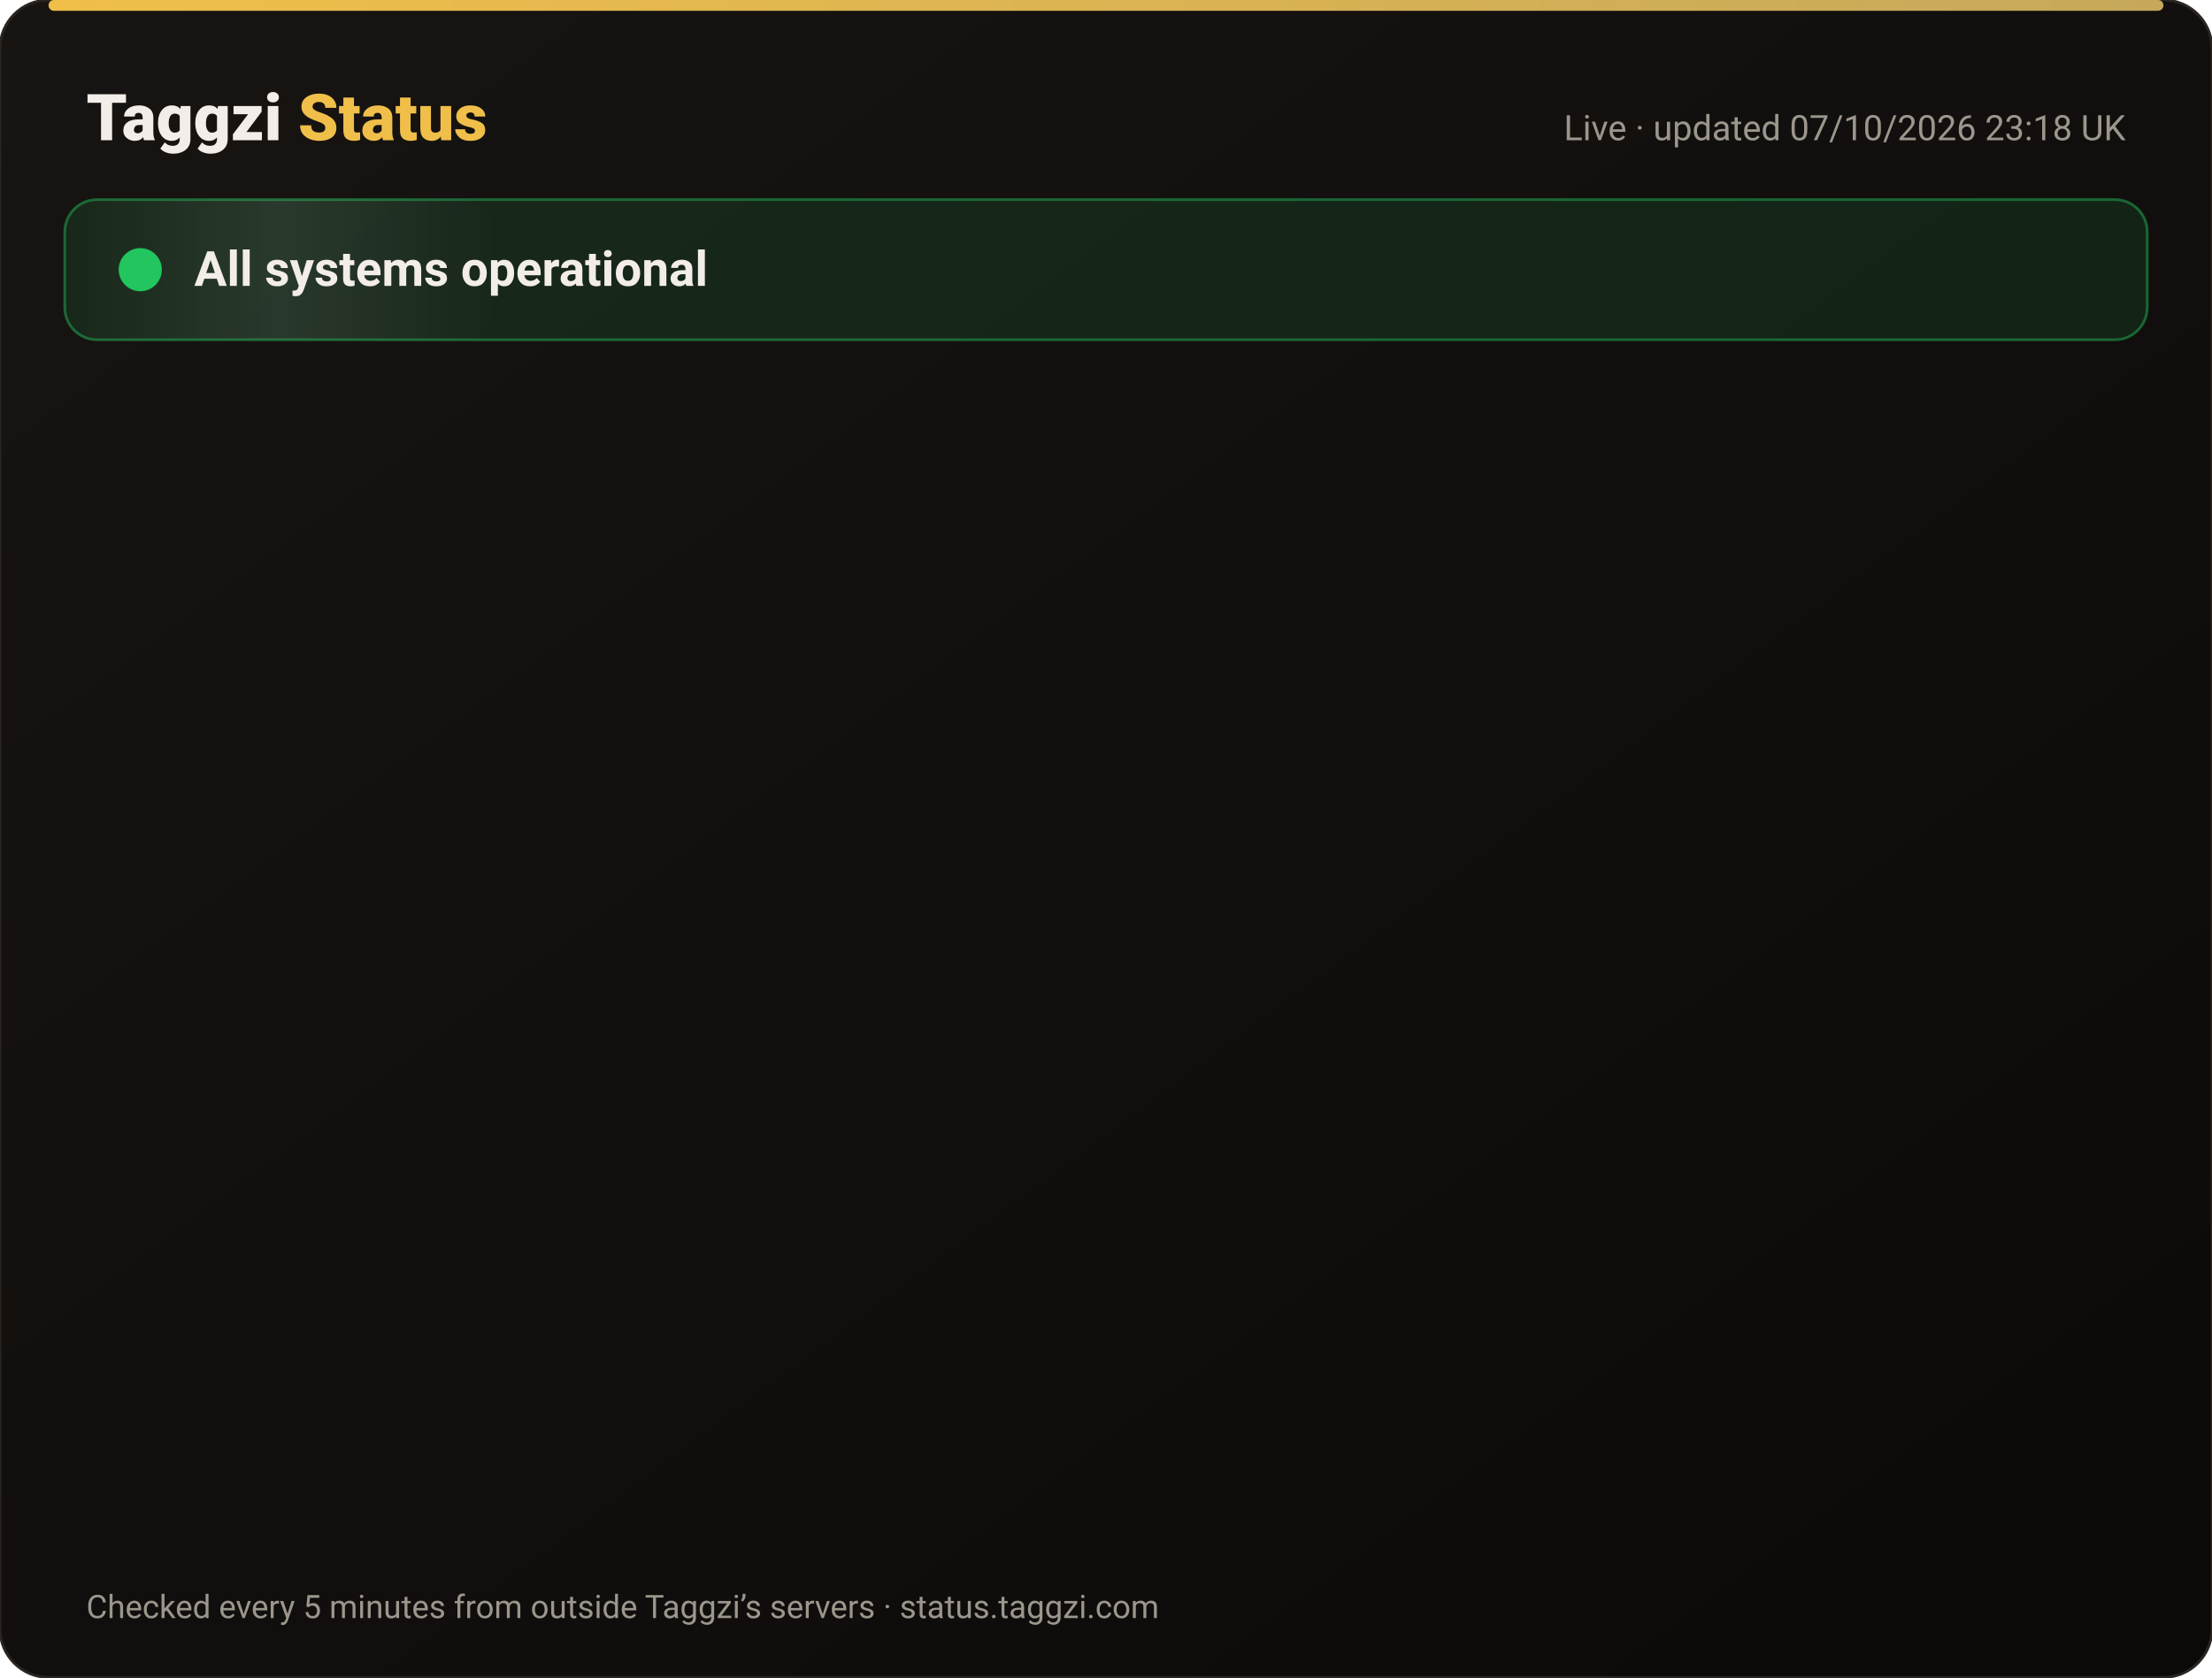
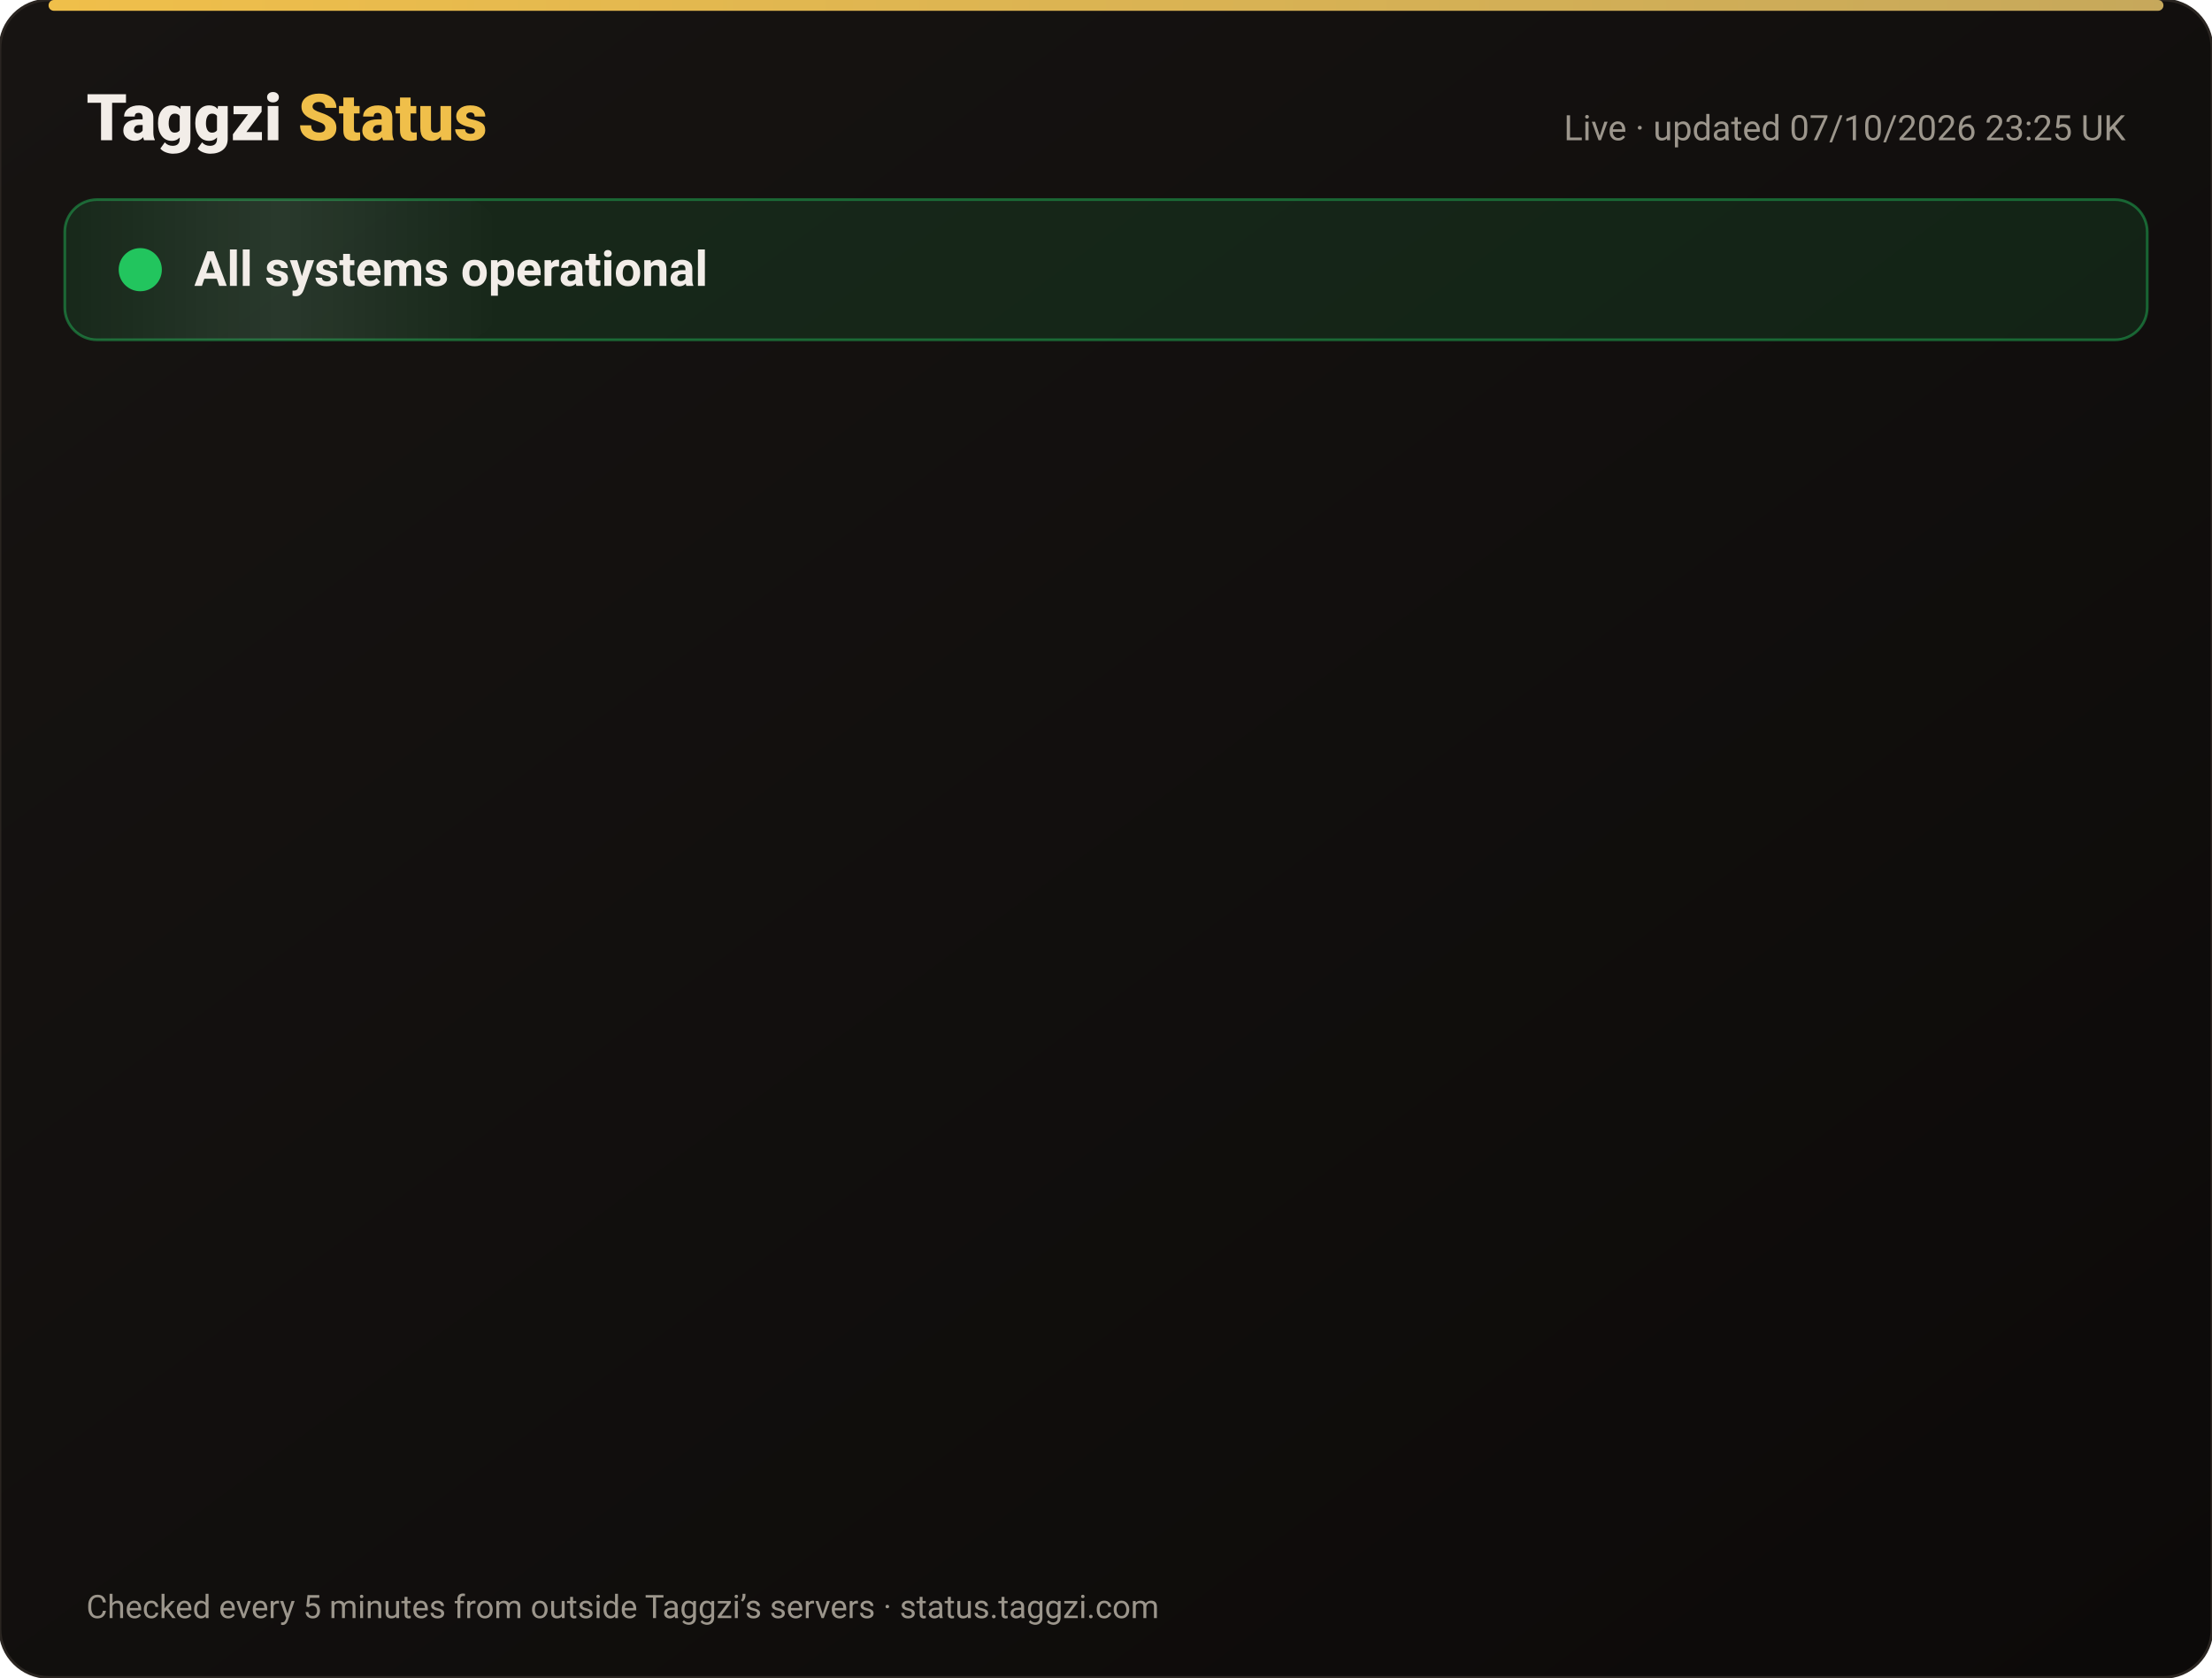
<svg xmlns="http://www.w3.org/2000/svg" width="820" height="622" viewBox="0 0 820 622" font-family="-apple-system,Segoe UI,Roboto,Helvetica,Arial,sans-serif">
  <defs>
    <linearGradient id="bg" x1="0" y1="0" x2="1" y2="1">
      <stop offset="0" stop-color="#171412" />
      <stop offset="1" stop-color="#0C0A09" />
    </linearGradient>
    <linearGradient id="gold" x1="0" x2="1">
      <stop offset="0" stop-color="#F0BF4A" />
      <stop offset="1" stop-color="#c6a85b" />
    </linearGradient>
    <linearGradient id="shine" x1="0" x2="1">
      <stop offset="0" stop-color="#fff" stop-opacity="0" />
      <stop offset=".5" stop-color="#fff" stop-opacity=".08" />
      <stop offset="1" stop-color="#fff" stop-opacity="0" />
    </linearGradient>
  </defs>
  <rect width="820" height="622" rx="18" fill="url(#bg)" stroke="#2a2521" />
  <rect x="18" y="0" width="784" height="4" rx="2" fill="url(#gold)" />
  <text x="32" y="52" font-size="24" font-weight="800" fill="#F2EDE8">Taggzi <tspan fill="#F0BF4A">Status</tspan>
  </text>
-   <text x="788" y="52" font-size="13" fill="#9C968C" text-anchor="end">Live · updated 07/10/2026 23:18 UK</text>
+   <text x="788" y="52" font-size="13" fill="#9C968C" text-anchor="end">Live · updated 07/10/2026 23:25 UK</text>
  <rect x="24" y="74" width="772" height="52" rx="12" fill="#22c55e" fill-opacity=".12" stroke="#22c55e" stroke-opacity=".45" />
  <rect x="24" y="74" width="160" height="52" rx="12" fill="url(#shine)">
    <animate attributeName="x" from="-160" to="820" dur="4s" repeatCount="indefinite" />
  </rect>
  <circle cx="52" cy="100" r="7" fill="#22c55e" />
  <circle cx="52" cy="100" r="7" fill="none" stroke="#22c55e" stroke-width="2">
    <animate attributeName="r" values="7;15;7" dur="2s" repeatCount="indefinite" />
    <animate attributeName="opacity" values=".9;0;.9" dur="2s" repeatCount="indefinite" />
  </circle>
  <text x="72" y="106" font-size="18" font-weight="700" fill="#F2EDE8">All systems operational</text>
  <g opacity="0">
    <animate attributeName="opacity" from="0" to="1" begin="0.00s" dur=".6s" fill="freeze" />
    <line x1="32" y1="188" x2="788" y2="188" stroke="#2a2521" />
    <circle cx="44" cy="166" r="6" fill="#22c55e">
      <animate attributeName="opacity" values="1;.45;1" dur="2.4s" begin="0.00s" repeatCount="indefinite" />
    </circle>
    <text x="62" y="171" font-size="15" font-weight="650" fill="#F2EDE8">Website</text>
    <text x="630" y="171" font-size="13" fill="#9C968C" text-anchor="end">100.00% uptime</text>
    <rect x="648" y="154" width="140" height="24" rx="12" fill="#22c55e" fill-opacity=".14" stroke="#22c55e" stroke-opacity=".5" />
    <text x="718" y="171" font-size="12" font-weight="700" fill="#22c55e" text-anchor="middle">Operational</text>
  </g>
  <g opacity="0">
    <animate attributeName="opacity" from="0" to="1" begin="0.15s" dur=".6s" fill="freeze" />
    <line x1="32" y1="234" x2="788" y2="234" stroke="#2a2521" />
    <circle cx="44" cy="212" r="6" fill="#22c55e">
      <animate attributeName="opacity" values="1;.45;1" dur="2.4s" begin="0.15s" repeatCount="indefinite" />
    </circle>
    <text x="62" y="217" font-size="15" font-weight="650" fill="#F2EDE8">Tag scans</text>
    <text x="630" y="217" font-size="13" fill="#9C968C" text-anchor="end">100.00% uptime</text>
    <rect x="648" y="200" width="140" height="24" rx="12" fill="#22c55e" fill-opacity=".14" stroke="#22c55e" stroke-opacity=".5" />
    <text x="718" y="217" font-size="12" font-weight="700" fill="#22c55e" text-anchor="middle">Operational</text>
  </g>
  <g opacity="0">
    <animate attributeName="opacity" from="0" to="1" begin="0.30s" dur=".6s" fill="freeze" />
    <line x1="32" y1="280" x2="788" y2="280" stroke="#2a2521" />
    <circle cx="44" cy="258" r="6" fill="#22c55e">
      <animate attributeName="opacity" values="1;.45;1" dur="2.4s" begin="0.30s" repeatCount="indefinite" />
    </circle>
    <text x="62" y="263" font-size="15" font-weight="650" fill="#F2EDE8">Manual tag lookup</text>
    <text x="630" y="263" font-size="13" fill="#9C968C" text-anchor="end">100.00% uptime</text>
    <rect x="648" y="246" width="140" height="24" rx="12" fill="#22c55e" fill-opacity=".14" stroke="#22c55e" stroke-opacity=".5" />
    <text x="718" y="263" font-size="12" font-weight="700" fill="#22c55e" text-anchor="middle">Operational</text>
  </g>
  <g opacity="0">
    <animate attributeName="opacity" from="0" to="1" begin="0.45s" dur=".6s" fill="freeze" />
    <line x1="32" y1="326" x2="788" y2="326" stroke="#2a2521" />
    <circle cx="44" cy="304" r="6" fill="#22c55e">
      <animate attributeName="opacity" values="1;.45;1" dur="2.4s" begin="0.45s" repeatCount="indefinite" />
    </circle>
    <text x="62" y="309" font-size="15" font-weight="650" fill="#F2EDE8">App &amp; login</text>
    <text x="630" y="309" font-size="13" fill="#9C968C" text-anchor="end">100.00% uptime</text>
    <rect x="648" y="292" width="140" height="24" rx="12" fill="#22c55e" fill-opacity=".14" stroke="#22c55e" stroke-opacity=".5" />
    <text x="718" y="309" font-size="12" font-weight="700" fill="#22c55e" text-anchor="middle">Operational</text>
  </g>
  <g opacity="0">
    <animate attributeName="opacity" from="0" to="1" begin="0.60s" dur=".6s" fill="freeze" />
    <line x1="32" y1="372" x2="788" y2="372" stroke="#2a2521" />
    <circle cx="44" cy="350" r="6" fill="#22c55e">
      <animate attributeName="opacity" values="1;.45;1" dur="2.4s" begin="0.60s" repeatCount="indefinite" />
    </circle>
    <text x="62" y="355" font-size="15" font-weight="650" fill="#F2EDE8">Community alerts</text>
    <text x="630" y="355" font-size="13" fill="#9C968C" text-anchor="end">100.00% uptime</text>
    <rect x="648" y="338" width="140" height="24" rx="12" fill="#22c55e" fill-opacity=".14" stroke="#22c55e" stroke-opacity=".5" />
    <text x="718" y="355" font-size="12" font-weight="700" fill="#22c55e" text-anchor="middle">Operational</text>
  </g>
  <g opacity="0">
    <animate attributeName="opacity" from="0" to="1" begin="0.75s" dur=".6s" fill="freeze" />
    <line x1="32" y1="418" x2="788" y2="418" stroke="#2a2521" />
    <circle cx="44" cy="396" r="6" fill="#22c55e">
      <animate attributeName="opacity" values="1;.45;1" dur="2.4s" begin="0.75s" repeatCount="indefinite" />
    </circle>
    <text x="62" y="401" font-size="15" font-weight="650" fill="#F2EDE8">Private calling</text>
    <text x="630" y="401" font-size="13" fill="#9C968C" text-anchor="end">100.00% uptime</text>
    <rect x="648" y="384" width="140" height="24" rx="12" fill="#22c55e" fill-opacity=".14" stroke="#22c55e" stroke-opacity=".5" />
    <text x="718" y="401" font-size="12" font-weight="700" fill="#22c55e" text-anchor="middle">Operational</text>
  </g>
  <g opacity="0">
    <animate attributeName="opacity" from="0" to="1" begin="0.90s" dur=".6s" fill="freeze" />
    <line x1="32" y1="464" x2="788" y2="464" stroke="#2a2521" />
    <circle cx="44" cy="442" r="6" fill="#22c55e">
      <animate attributeName="opacity" values="1;.45;1" dur="2.4s" begin="0.90s" repeatCount="indefinite" />
    </circle>
    <text x="62" y="447" font-size="15" font-weight="650" fill="#F2EDE8">Payments</text>
    <text x="630" y="447" font-size="13" fill="#9C968C" text-anchor="end">100.00% uptime</text>
    <rect x="648" y="430" width="140" height="24" rx="12" fill="#22c55e" fill-opacity=".14" stroke="#22c55e" stroke-opacity=".5" />
    <text x="718" y="447" font-size="12" font-weight="700" fill="#22c55e" text-anchor="middle">Operational</text>
  </g>
  <g opacity="0">
    <animate attributeName="opacity" from="0" to="1" begin="1.05s" dur=".6s" fill="freeze" />
    <line x1="32" y1="510" x2="788" y2="510" stroke="#2a2521" />
    <circle cx="44" cy="488" r="6" fill="#22c55e">
      <animate attributeName="opacity" values="1;.45;1" dur="2.4s" begin="1.05s" repeatCount="indefinite" />
    </circle>
    <text x="62" y="493" font-size="15" font-weight="650" fill="#F2EDE8">Email &amp; support</text>
    <text x="630" y="493" font-size="13" fill="#9C968C" text-anchor="end">100.00% uptime</text>
    <rect x="648" y="476" width="140" height="24" rx="12" fill="#22c55e" fill-opacity=".14" stroke="#22c55e" stroke-opacity=".5" />
    <text x="718" y="493" font-size="12" font-weight="700" fill="#22c55e" text-anchor="middle">Operational</text>
  </g>
  <g opacity="0">
    <animate attributeName="opacity" from="0" to="1" begin="1.20s" dur=".6s" fill="freeze" />
    <line x1="32" y1="556" x2="788" y2="556" stroke="#2a2521" />
    <circle cx="44" cy="534" r="6" fill="#22c55e">
      <animate attributeName="opacity" values="1;.45;1" dur="2.4s" begin="1.20s" repeatCount="indefinite" />
    </circle>
    <text x="62" y="539" font-size="15" font-weight="650" fill="#F2EDE8">Secure connection (SSL)</text>
    <text x="630" y="539" font-size="13" fill="#9C968C" text-anchor="end">100.00% uptime</text>
    <rect x="648" y="522" width="140" height="24" rx="12" fill="#22c55e" fill-opacity=".14" stroke="#22c55e" stroke-opacity=".5" />
    <text x="718" y="539" font-size="12" font-weight="700" fill="#22c55e" text-anchor="middle">Operational</text>
  </g>
  <text x="32" y="600" font-size="12" fill="#9C968C">Checked every 5 minutes from outside Taggzi’s servers · status.taggzi.com</text>
</svg>
